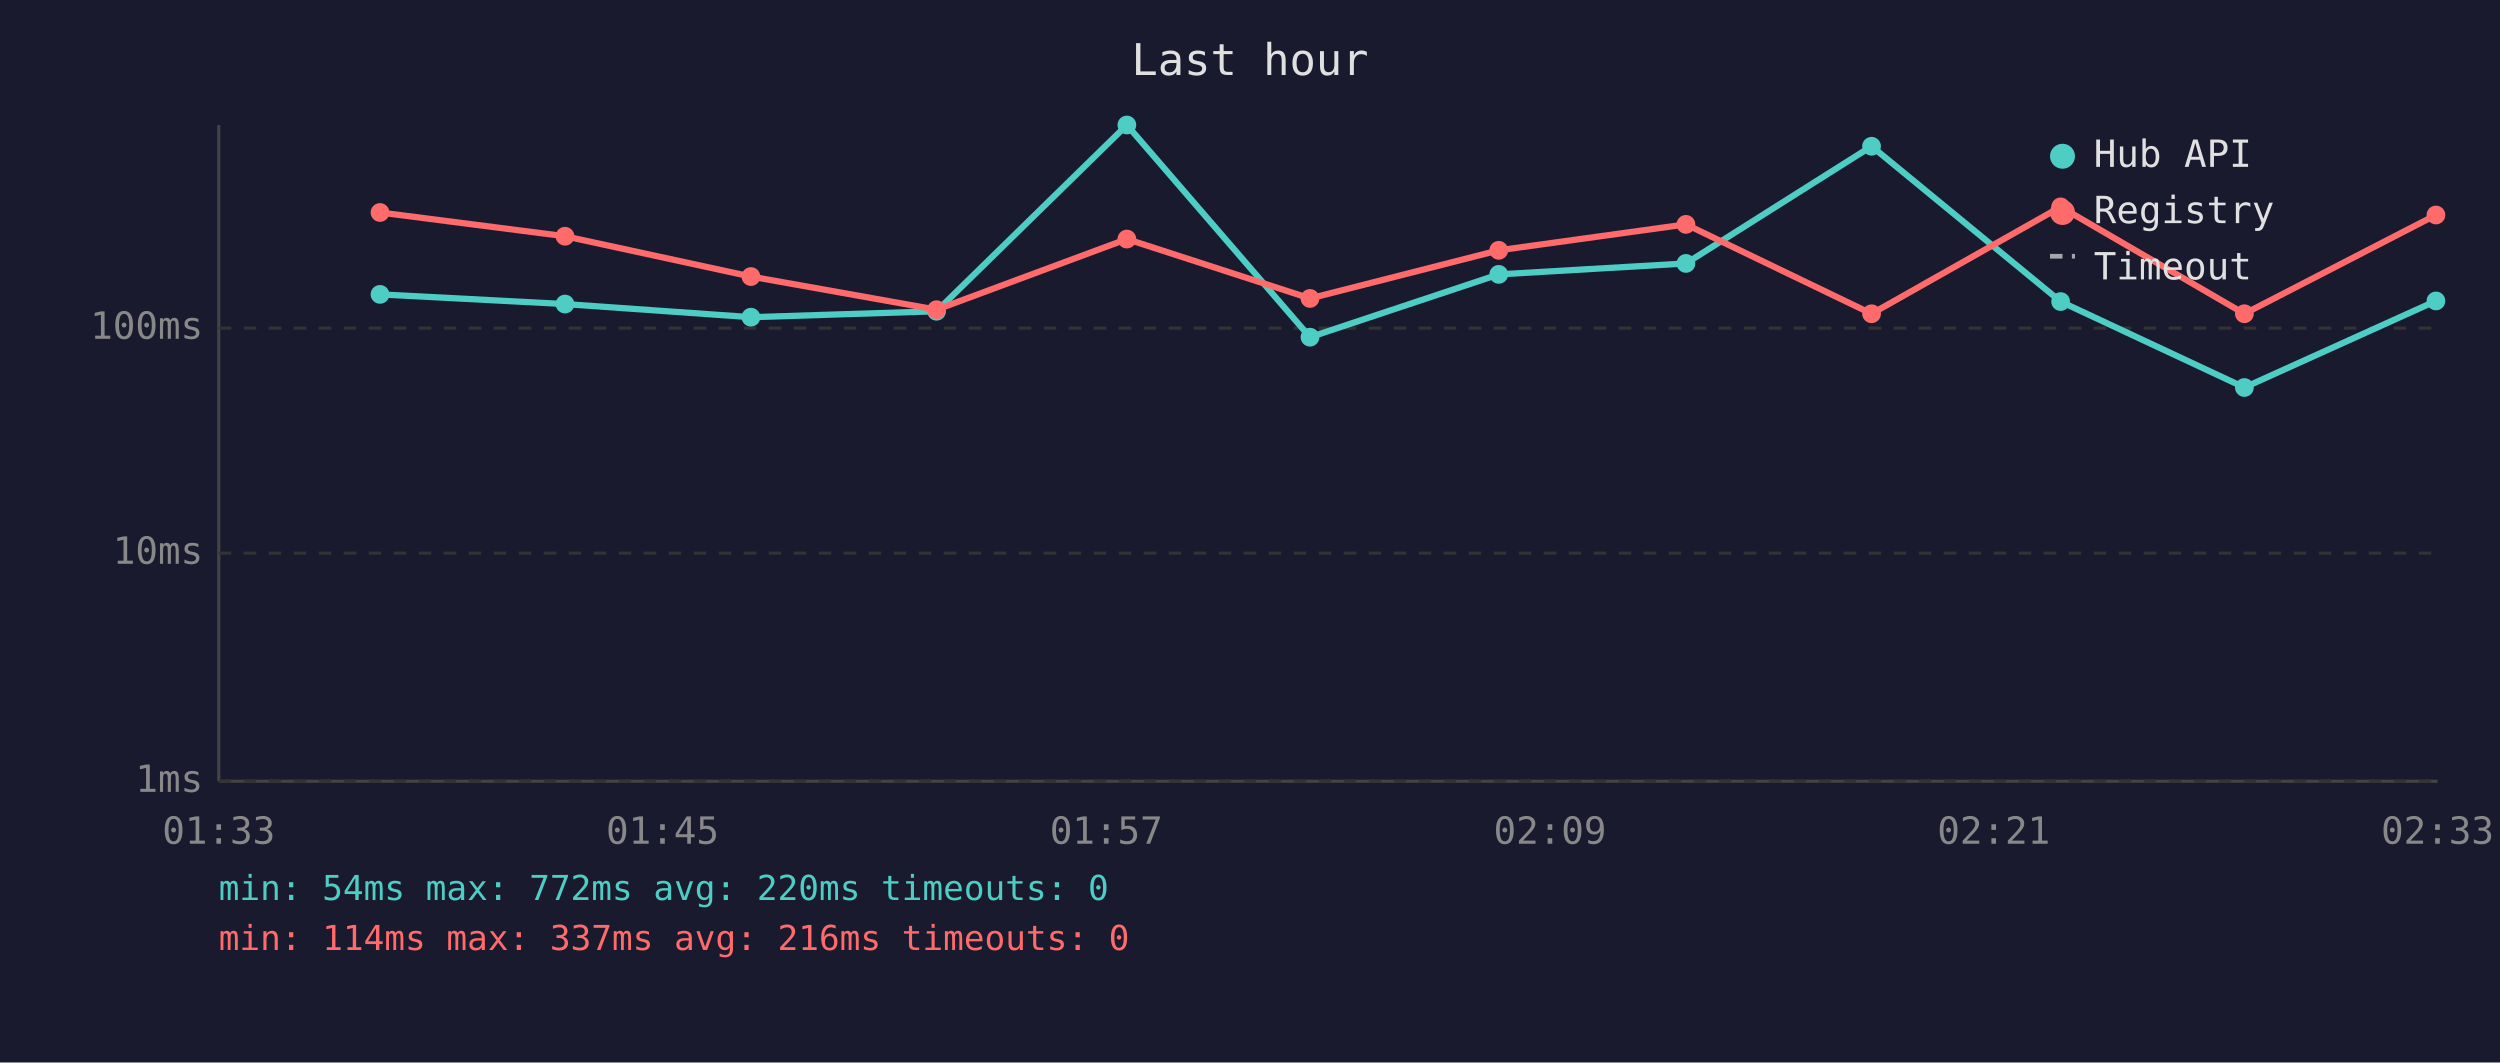
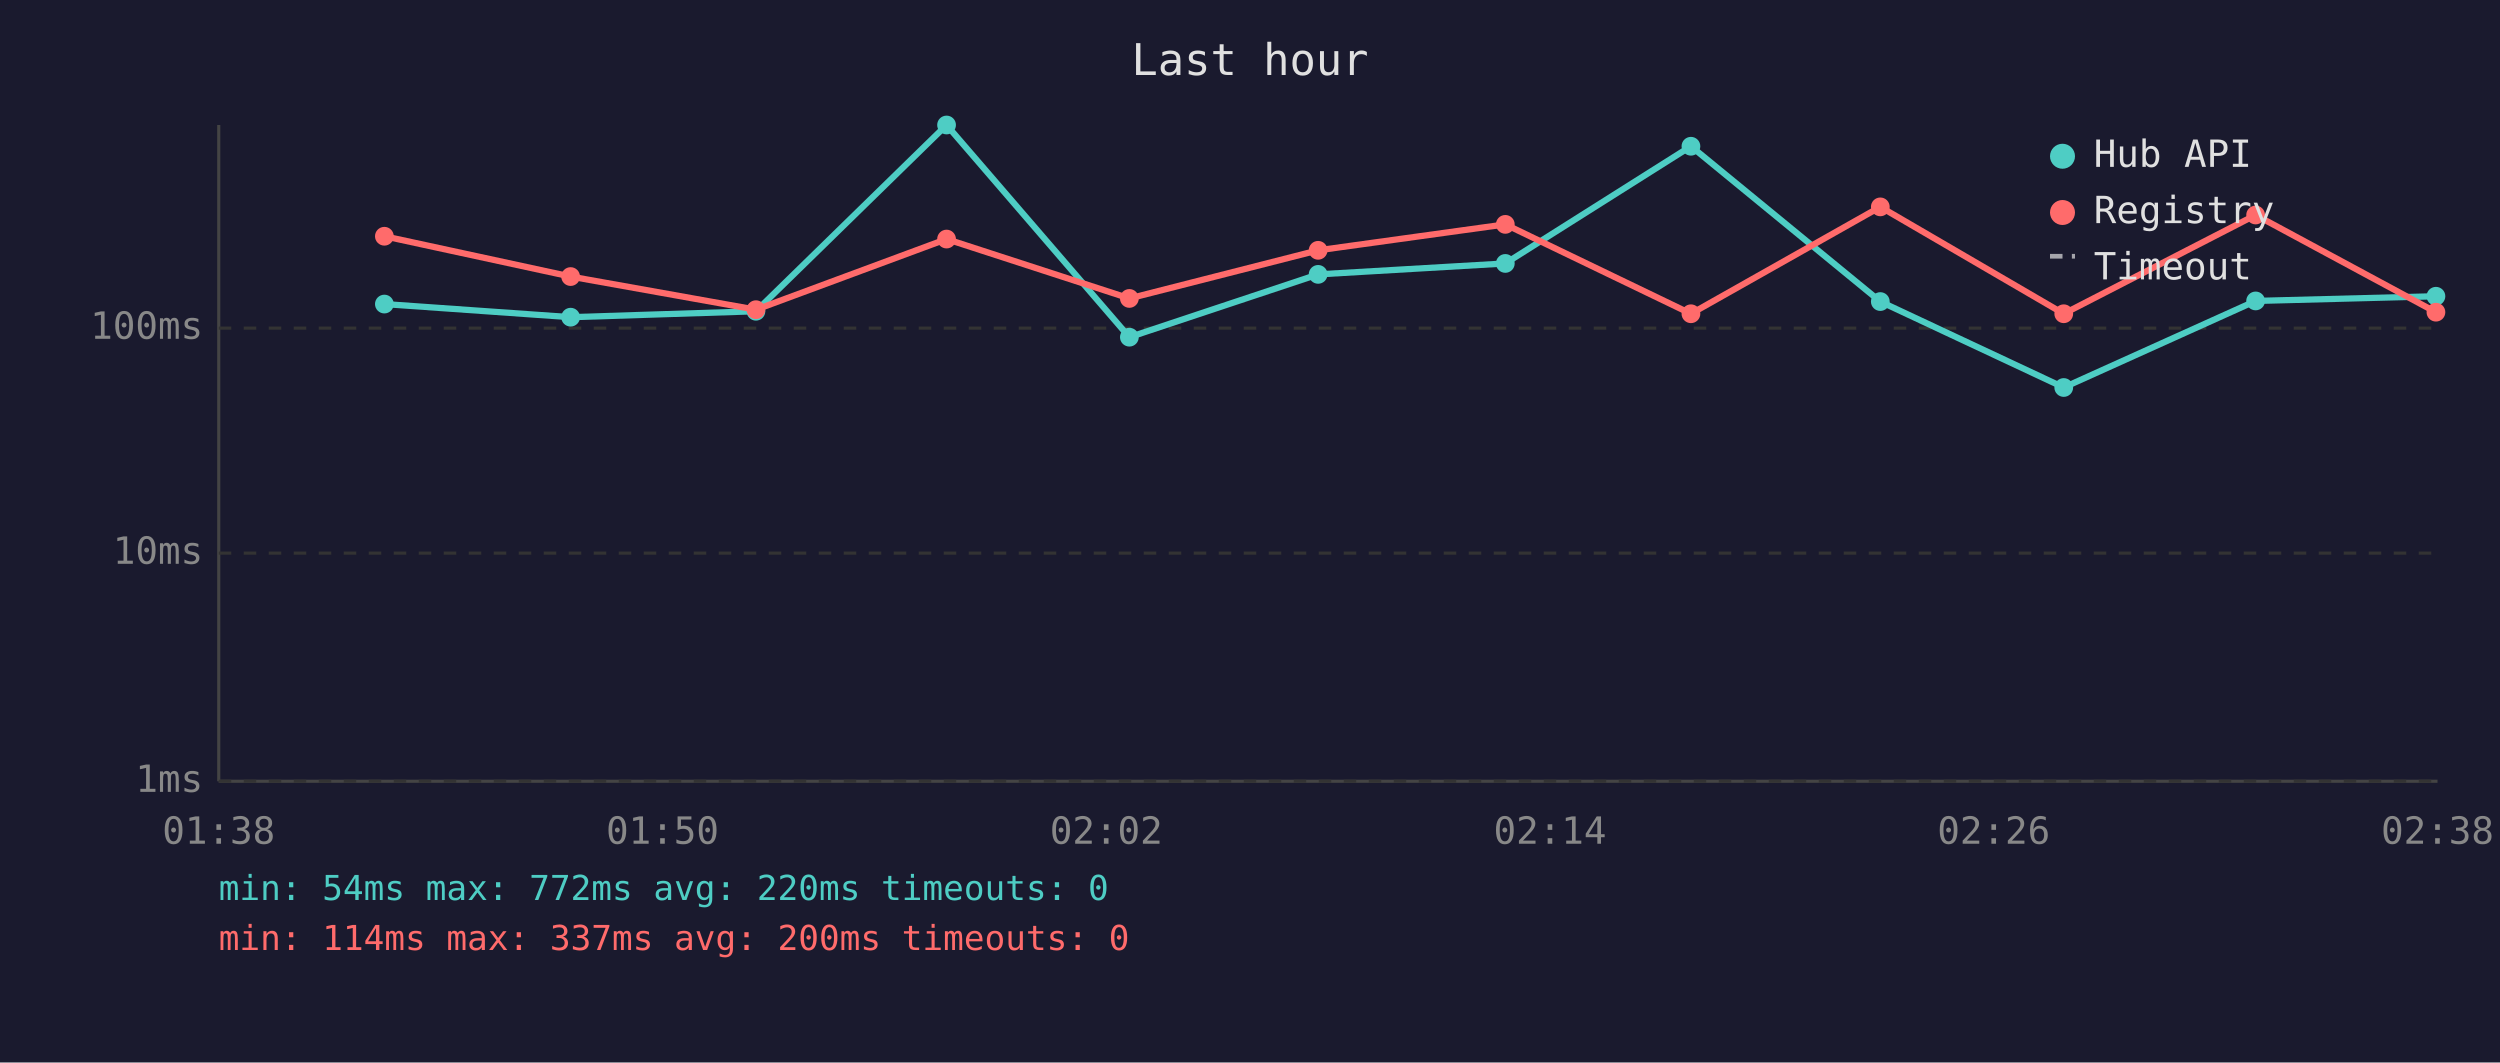
<svg xmlns="http://www.w3.org/2000/svg" viewBox="0 0 800 340" font-family="monospace" font-size="12">
  <rect width="800" height="340" fill="#1a1a2e" />
  <text x="400" y="24" fill="#e0e0e0" font-size="14" text-anchor="middle">Last hour</text>
  <line x1="70" y1="40" x2="70" y2="250" stroke="#444" stroke-width="1" />
  <line x1="70" y1="250" x2="780" y2="250" stroke="#444" stroke-width="1" />
  <line x1="70" y1="250" x2="780" y2="250" stroke="#333" stroke-width="1" stroke-dasharray="4" />
  <text x="65" y="250" fill="#888" text-anchor="end" dominant-baseline="middle">1ms</text>
  <line x1="70" y1="177" x2="780" y2="177" stroke="#333" stroke-width="1" stroke-dasharray="4" />
  <text x="65" y="177" fill="#888" text-anchor="end" dominant-baseline="middle">10ms</text>
  <line x1="70" y1="105" x2="780" y2="105" stroke="#333" stroke-width="1" stroke-dasharray="4" />
  <text x="65" y="105" fill="#888" text-anchor="end" dominant-baseline="middle">100ms</text>
-   <text x="70" y="270" fill="#888" text-anchor="middle">01:33</text>
-   <text x="212" y="270" fill="#888" text-anchor="middle">01:45</text>
-   <text x="354" y="270" fill="#888" text-anchor="middle">01:57</text>
-   <text x="496" y="270" fill="#888" text-anchor="middle">02:09</text>
-   <text x="638" y="270" fill="#888" text-anchor="middle">02:21</text>
-   <text x="780" y="270" fill="#888" text-anchor="middle">02:33</text>
-   <polyline points="121.6,94.2 180.8,97.3 240.3,101.5 299.7,99.6 360.6,40.0 419.2,107.9 479.6,87.8 539.5,84.3 598.9,46.8 659.4,96.5 718.2,124.0 779.5,96.3" fill="none" stroke="#4ecdc4" stroke-width="2" opacity="1" />
-   <circle cx="121.6" cy="94.2" r="3" fill="#4ecdc4" />
-   <circle cx="180.8" cy="97.3" r="3" fill="#4ecdc4" />
-   <circle cx="240.3" cy="101.5" r="3" fill="#4ecdc4" />
-   <circle cx="299.7" cy="99.6" r="3" fill="#4ecdc4" />
-   <circle cx="360.6" cy="40.0" r="3" fill="#4ecdc4" />
-   <circle cx="419.2" cy="107.9" r="3" fill="#4ecdc4" />
-   <circle cx="479.6" cy="87.8" r="3" fill="#4ecdc4" />
-   <circle cx="539.5" cy="84.3" r="3" fill="#4ecdc4" />
-   <circle cx="598.9" cy="46.8" r="3" fill="#4ecdc4" />
-   <circle cx="659.4" cy="96.5" r="3" fill="#4ecdc4" />
-   <circle cx="718.2" cy="124.0" r="3" fill="#4ecdc4" />
-   <circle cx="779.5" cy="96.3" r="3" fill="#4ecdc4" />
-   <polyline points="121.6,68.0 180.8,75.6 240.3,88.5 299.7,99.1 360.6,76.5 419.2,95.5 479.6,80.1 539.5,71.8 598.9,100.4 659.4,66.2 718.2,100.4 779.5,68.8" fill="none" stroke="#ff6b6b" stroke-width="2" opacity="1" />
-   <circle cx="121.6" cy="68.0" r="3" fill="#ff6b6b" />
-   <circle cx="180.8" cy="75.6" r="3" fill="#ff6b6b" />
-   <circle cx="240.3" cy="88.5" r="3" fill="#ff6b6b" />
-   <circle cx="299.7" cy="99.1" r="3" fill="#ff6b6b" />
-   <circle cx="360.6" cy="76.5" r="3" fill="#ff6b6b" />
-   <circle cx="419.2" cy="95.5" r="3" fill="#ff6b6b" />
-   <circle cx="479.6" cy="80.1" r="3" fill="#ff6b6b" />
-   <circle cx="539.5" cy="71.8" r="3" fill="#ff6b6b" />
-   <circle cx="598.9" cy="100.4" r="3" fill="#ff6b6b" />
-   <circle cx="659.4" cy="66.2" r="3" fill="#ff6b6b" />
-   <circle cx="718.2" cy="100.4" r="3" fill="#ff6b6b" />
-   <circle cx="779.5" cy="68.8" r="3" fill="#ff6b6b" />
+   <text x="70" y="270" fill="#888" text-anchor="middle">01:38</text>
+   <text x="212" y="270" fill="#888" text-anchor="middle">01:50</text>
+   <text x="354" y="270" fill="#888" text-anchor="middle">02:02</text>
+   <text x="496" y="270" fill="#888" text-anchor="middle">02:14</text>
+   <text x="638" y="270" fill="#888" text-anchor="middle">02:26</text>
+   <text x="780" y="270" fill="#888" text-anchor="middle">02:38</text>
+   <polyline points="123.0,97.3 182.6,101.5 241.9,99.6 302.9,40.0 361.4,107.9 421.8,87.8 481.7,84.3 541.1,46.8 601.7,96.5 660.4,124.0 721.8,96.3 779.5,94.8" fill="none" stroke="#4ecdc4" stroke-width="2" opacity="1" />
+   <circle cx="123.0" cy="97.3" r="3" fill="#4ecdc4" />
+   <circle cx="182.6" cy="101.5" r="3" fill="#4ecdc4" />
+   <circle cx="241.9" cy="99.6" r="3" fill="#4ecdc4" />
+   <circle cx="302.9" cy="40.0" r="3" fill="#4ecdc4" />
+   <circle cx="361.4" cy="107.9" r="3" fill="#4ecdc4" />
+   <circle cx="421.8" cy="87.8" r="3" fill="#4ecdc4" />
+   <circle cx="481.7" cy="84.3" r="3" fill="#4ecdc4" />
+   <circle cx="541.1" cy="46.8" r="3" fill="#4ecdc4" />
+   <circle cx="601.7" cy="96.5" r="3" fill="#4ecdc4" />
+   <circle cx="660.4" cy="124.0" r="3" fill="#4ecdc4" />
+   <circle cx="721.8" cy="96.3" r="3" fill="#4ecdc4" />
+   <circle cx="779.5" cy="94.8" r="3" fill="#4ecdc4" />
+   <polyline points="123.0,75.6 182.6,88.5 241.9,99.1 302.9,76.5 361.4,95.5 421.8,80.1 481.7,71.8 541.1,100.4 601.7,66.2 660.4,100.4 721.8,68.8 779.5,99.9" fill="none" stroke="#ff6b6b" stroke-width="2" opacity="1" />
+   <circle cx="123.0" cy="75.6" r="3" fill="#ff6b6b" />
+   <circle cx="182.6" cy="88.5" r="3" fill="#ff6b6b" />
+   <circle cx="241.9" cy="99.1" r="3" fill="#ff6b6b" />
+   <circle cx="302.9" cy="76.5" r="3" fill="#ff6b6b" />
+   <circle cx="361.4" cy="95.5" r="3" fill="#ff6b6b" />
+   <circle cx="421.8" cy="80.1" r="3" fill="#ff6b6b" />
+   <circle cx="481.7" cy="71.8" r="3" fill="#ff6b6b" />
+   <circle cx="541.1" cy="100.4" r="3" fill="#ff6b6b" />
+   <circle cx="601.7" cy="66.2" r="3" fill="#ff6b6b" />
+   <circle cx="660.4" cy="100.4" r="3" fill="#ff6b6b" />
+   <circle cx="721.8" cy="68.8" r="3" fill="#ff6b6b" />
+   <circle cx="779.5" cy="99.9" r="3" fill="#ff6b6b" />
  <circle cx="660" cy="50" r="4" fill="#4ecdc4" />
  <text x="670" y="50" fill="#e0e0e0" dominant-baseline="middle">Hub API</text>
  <circle cx="660" cy="68" r="4" fill="#ff6b6b" />
  <text x="670" y="68" fill="#e0e0e0" dominant-baseline="middle">Registry</text>
  <line x1="656" y1="82" x2="664" y2="82" stroke="#e0e0e0" stroke-width="1.5" stroke-dasharray="4,3" opacity="0.7" />
  <text x="670" y="86" fill="#e0e0e0" dominant-baseline="middle">Timeout</text>
  <text x="70" y="288" fill="#4ecdc4" font-size="11">min: 54ms  max: 772ms  avg: 220ms  timeouts: 0</text>
-   <text x="70" y="304" fill="#ff6b6b" font-size="11">min: 114ms  max: 337ms  avg: 216ms  timeouts: 0</text>
+   <text x="70" y="304" fill="#ff6b6b" font-size="11">min: 114ms  max: 337ms  avg: 200ms  timeouts: 0</text>
</svg>
